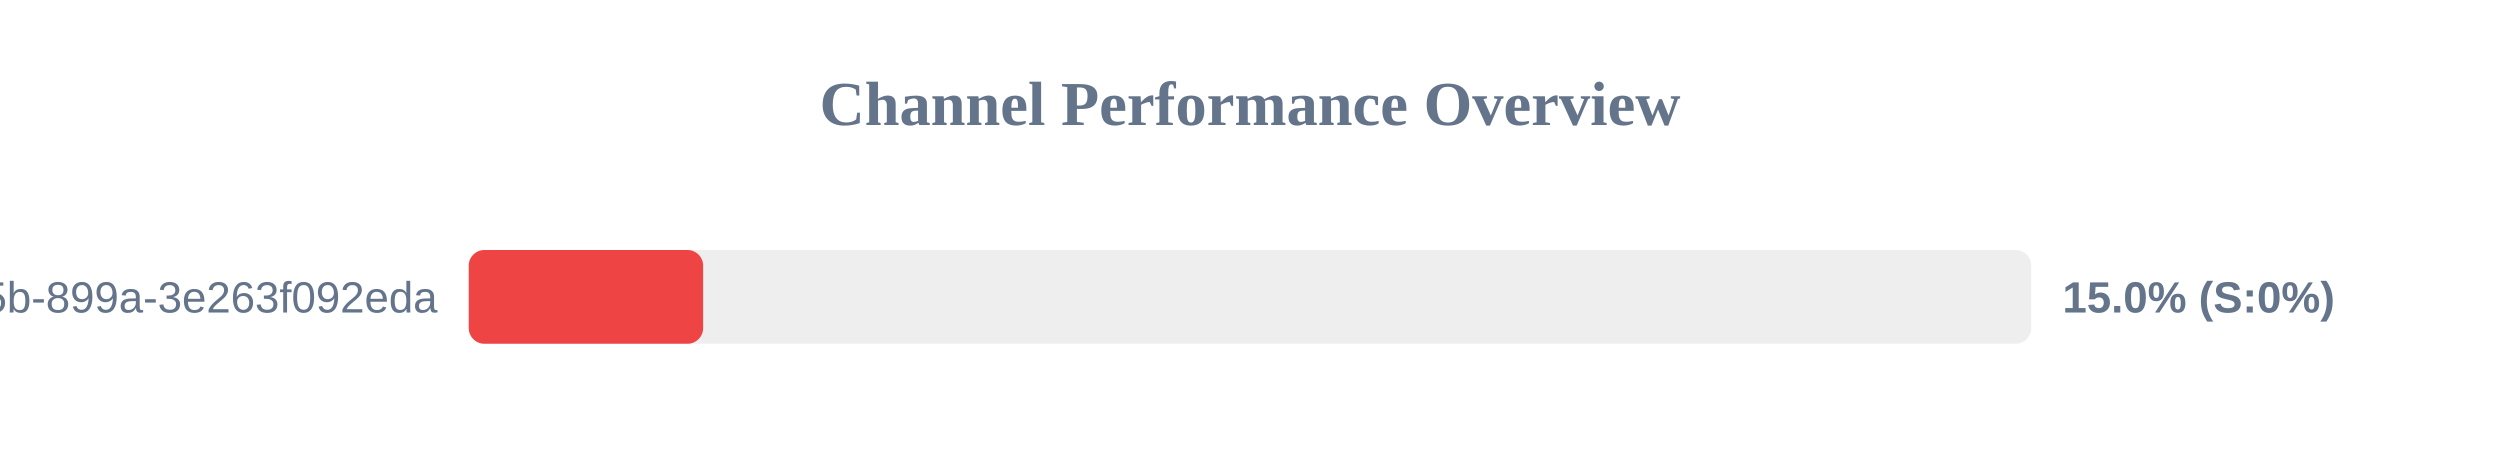
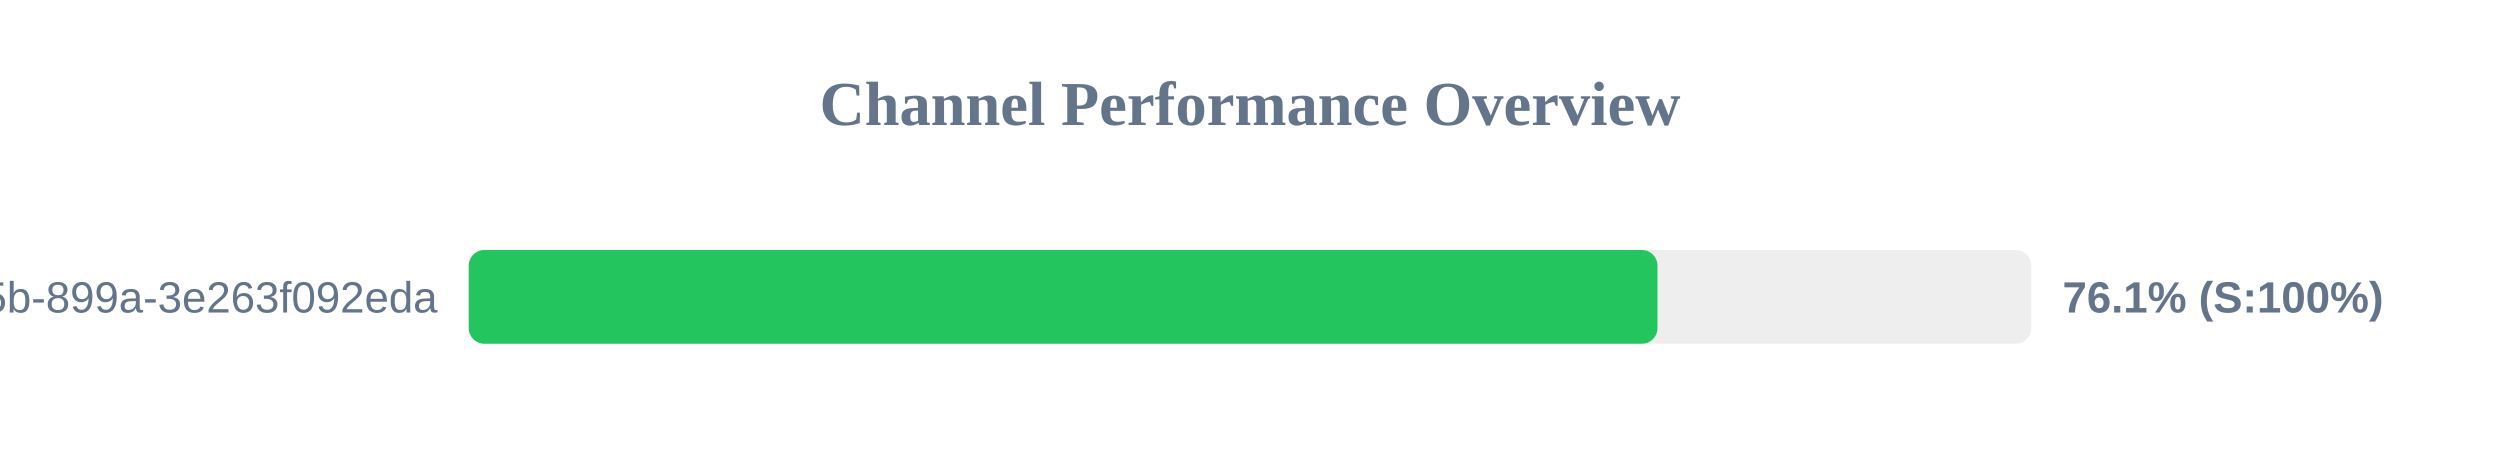
<svg xmlns="http://www.w3.org/2000/svg" width="800" height="150" version="1.1">
  <style>
        .row { font: 14px Arial; fill: #64748b; }
        .score { font: bold 14px Arial; fill: #64748b; }
    </style>
  <text x="400" y="40" text-anchor="middle" font-size="20px" font-weight="bold" fill="#64748b">Channel Performance Overview</text>
  <rect x="150" y="80" width="500" height="30" fill="#eee" rx="5" />
-   <rect x="150" y="80" width="75.0" height="30" fill="#ef4444" rx="5" />
+   <rect x="150" y="80" width="380.4" height="30" fill="#22c55e" rx="5" />
  <text x="140" y="100" text-anchor="end" class="row">?uuid=6bf726db-fb0b-405b-899a-3e263f092eda</text>
-   <text x="660" y="100" text-anchor="start" class="score">15.0% (S:0%)</text>
+   <text x="660" y="100" text-anchor="start" class="score">76.1% (S:100%)</text>
</svg>
